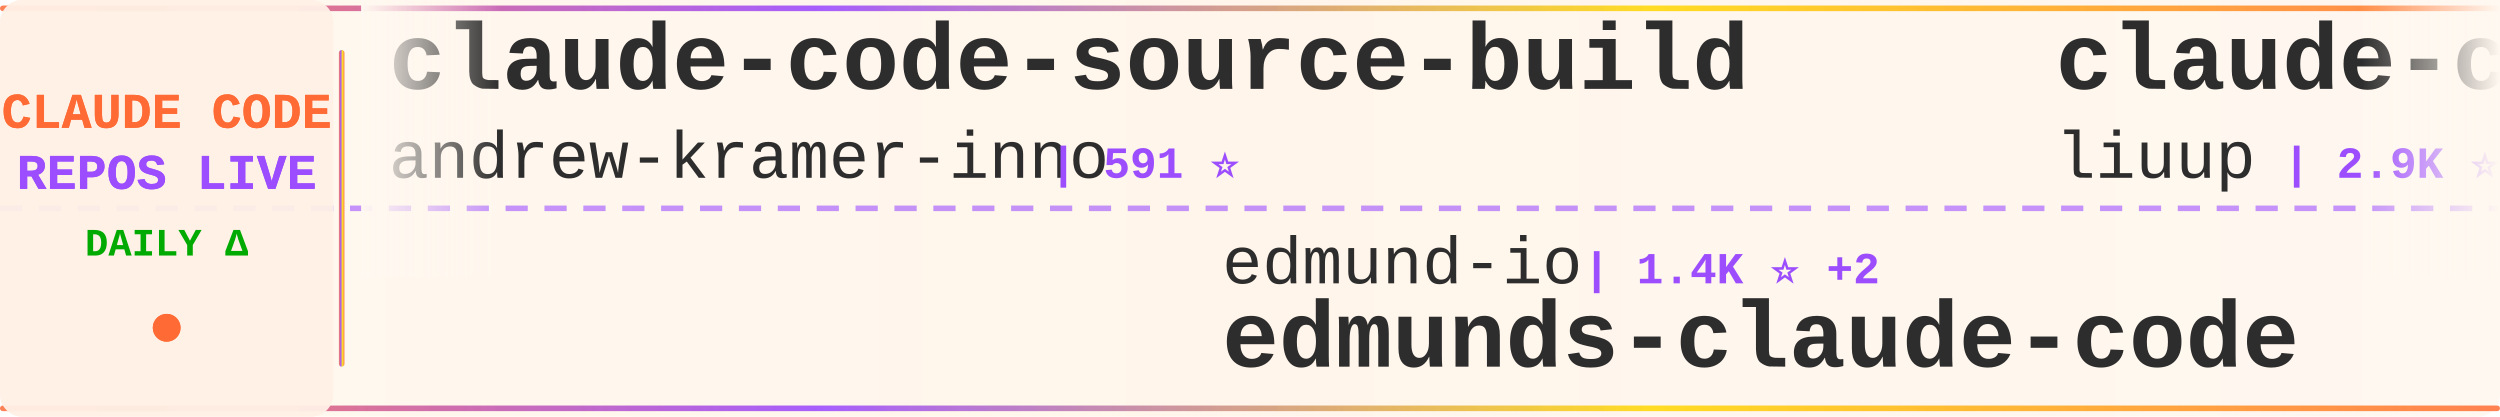
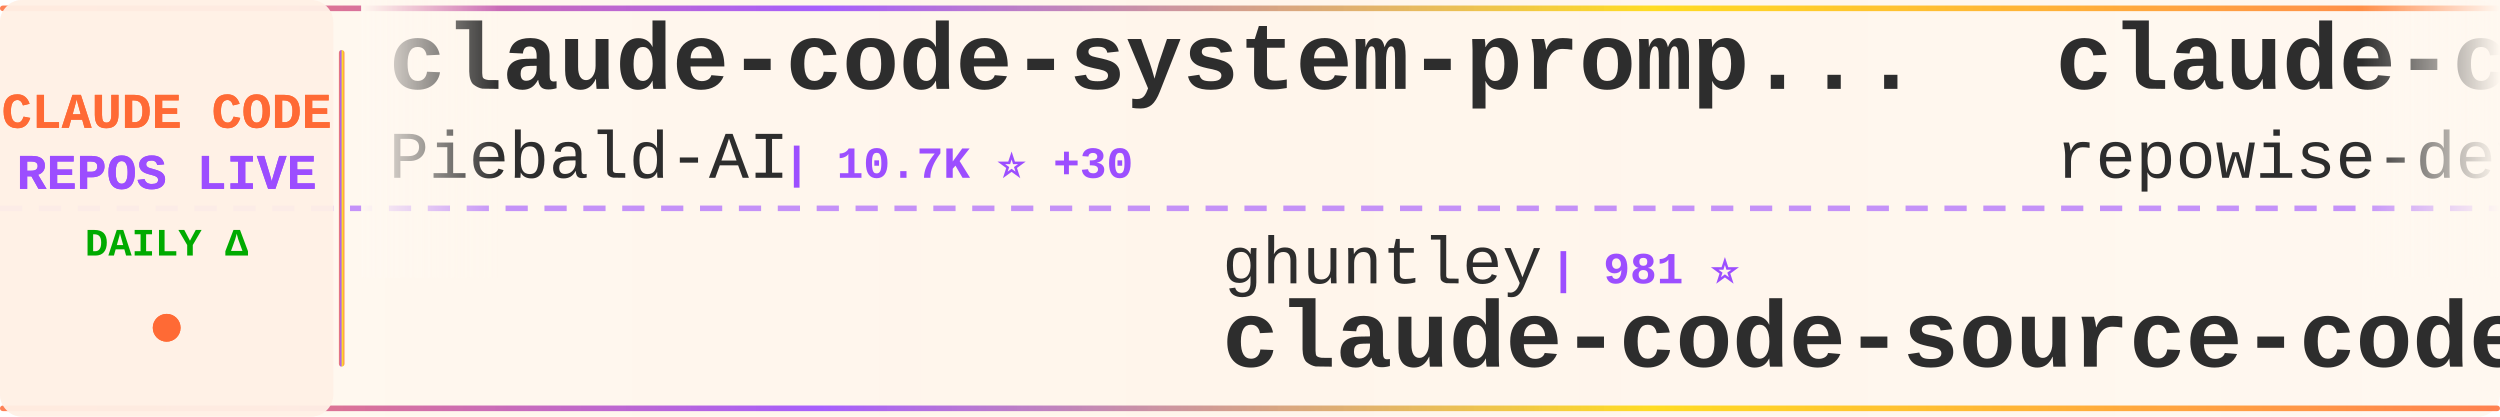
<svg xmlns="http://www.w3.org/2000/svg" width="900" height="150">
  <defs>
    <linearGradient id="tickerBg" x1="0%" y1="0%" x2="100%" y2="0%">
      <stop offset="0%" style="stop-color:#fff8f0;stop-opacity:0.98" />
      <stop offset="50%" style="stop-color:#fff5eb;stop-opacity:1" />
      <stop offset="100%" style="stop-color:#fff8f0;stop-opacity:0.98" />
    </linearGradient>
    <linearGradient id="borderGrad" x1="0%" y1="0%" x2="100%" y2="0%">
      <stop offset="0%" style="stop-color:#FF6B35;stop-opacity:0.85">
        <animate attributeName="stop-opacity" values="0.85;1;0.85" dur="2s" repeatCount="indefinite" />
      </stop>
      <stop offset="33%" style="stop-color:#9C4EFF;stop-opacity:0.9">
        <animate attributeName="stop-opacity" values="0.9;1;0.9" dur="2.2s" repeatCount="indefinite" />
      </stop>
      <stop offset="66%" style="stop-color:#FFD700;stop-opacity:0.85">
        <animate attributeName="stop-opacity" values="0.85;1;0.85" dur="1.8s" repeatCount="indefinite" />
      </stop>
      <stop offset="100%" style="stop-color:#FF6B35;stop-opacity:0.85">
        <animate attributeName="stop-opacity" values="0.85;1;0.85" dur="2s" repeatCount="indefinite" />
      </stop>
    </linearGradient>
    <filter id="textGlow">
      <feGaussianBlur stdDeviation="0.15" result="coloredBlur" />
      <feMerge>
        <feMergeNode in="coloredBlur" />
        <feMergeNode in="SourceGraphic" />
      </feMerge>
    </filter>
    <filter id="metricGlow">
      <feGaussianBlur stdDeviation="0.2" result="coloredBlur" />
      <feMerge>
        <feMergeNode in="coloredBlur" />
        <feMergeNode in="SourceGraphic" />
      </feMerge>
    </filter>
    <linearGradient id="leftFade" x1="0%" y1="0%" x2="100%" y2="0%">
      <stop offset="0%" style="stop-color:#fff8f0;stop-opacity:1" />
      <stop offset="100%" style="stop-color:#fff8f0;stop-opacity:0" />
    </linearGradient>
    <linearGradient id="rightFade" x1="0%" y1="0%" x2="100%" y2="0%">
      <stop offset="0%" style="stop-color:#fff8f0;stop-opacity:0" />
      <stop offset="100%" style="stop-color:#fff8f0;stop-opacity:1" />
    </linearGradient>
  </defs>
  <rect width="900" height="150" fill="url(#tickerBg)" rx="8" />
  <rect x="0" y="2" width="900" height="2" fill="url(#borderGrad)" rx="1" />
  <rect x="0" y="146" width="900" height="2" fill="url(#borderGrad)" rx="1" />
  <line x1="0" y1="75" x2="900" y2="75" stroke="#9C4EFF" stroke-width="2" stroke-dasharray="8 6" opacity="0.6" />
  <rect x="0" y="0" width="120" height="150" fill="#fff0e6" opacity="0.95" rx="8" />
  <text x="60" y="46" font-family="'Courier New', monospace" font-size="18" font-weight="bold" fill="#FF6B35" text-anchor="middle" filter="url(#textGlow)">
    CLAUDE CODE
  </text>
  <text x="60" y="68" font-family="'Courier New', monospace" font-size="18" font-weight="bold" fill="#9C4EFF" text-anchor="middle" filter="url(#textGlow)">
    REPOS LIVE
  </text>
  <text x="60" y="92" font-family="'Courier New', monospace" font-size="14" font-weight="bold" fill="#00aa00" text-anchor="middle">
    DAILY Δ
  </text>
  <circle cx="60" cy="118" r="5" fill="#FF6B35" filter="url(#metricGlow)">
    <animate attributeName="r" values="4;6;4" dur="1.5s" repeatCount="indefinite" />
    <animate attributeName="opacity" values="0.6;1;0.6" dur="1.5s" repeatCount="indefinite" />
  </circle>
  <rect x="122" y="18" width="2" height="114" fill="url(#borderGrad)" rx="1" />
  <clipPath id="tickerClip">
    <rect x="130" y="0" width="770" height="150" />
  </clipPath>
  <g clip-path="url(#tickerClip)">
    <g id="tickerItems">
      <animateTransform attributeName="transform" attributeType="XML" type="translate" from="0 0" to="-3000 0" dur="54s" repeatCount="indefinite" />
      <g transform="translate(0, 0)">
-         <text x="140" y="32" font-family="'Courier New', monospace" font-size="34" font-weight="bold" fill="#2d2d2d">claude-code-source-build</text>
-         <text x="140" y="64" font-family="'Courier New', monospace" font-size="24" font-weight="normal" fill="#2d2d2d" opacity="1.0">andrew-kramer-inno</text>
-         <text x="378" y="64" font-family="'Courier New', monospace" font-size="16" font-weight="bold" fill="#9C4EFF"> | 591 ⭐</text>
+         <text x="140" y="32" font-family="'Courier New', monospace" font-size="34" font-weight="bold" fill="#2d2d2d">claude-code-system-promp...</text>
+         <text x="140" y="64" font-family="'Courier New', monospace" font-size="24" font-weight="normal" fill="#2d2d2d" opacity="1.0">Piebald-AI</text>
+         <text x="282" y="64" font-family="'Courier New', monospace" font-size="16" font-weight="bold" fill="#9C4EFF"> | 10.7K ⭐ +30</text>
      </g>
      <g transform="translate(300, 0)">
-         <text x="140" y="102" font-family="'Courier New', monospace" font-size="24" font-weight="normal" fill="#2d2d2d" opacity="1.0">edmund-io</text>
-         <text x="270" y="102" font-family="'Courier New', monospace" font-size="16" font-weight="bold" fill="#9C4EFF"> | 1.4K ⭐ +2</text>
-         <text x="140" y="132" font-family="'Courier New', monospace" font-size="34" font-weight="bold" fill="#2d2d2d">edmunds-claude-code</text>
+         <text x="140" y="102" font-family="'Courier New', monospace" font-size="24" font-weight="normal" fill="#2d2d2d" opacity="1.0">ghuntley</text>
+         <text x="258" y="102" font-family="'Courier New', monospace" font-size="16" font-weight="bold" fill="#9C4EFF"> | 981 ⭐</text>
+         <text x="140" y="132" font-family="'Courier New', monospace" font-size="34" font-weight="bold" fill="#2d2d2d">claude-code-source-code-...</text>
      </g>
      <g transform="translate(600, 0)">
-         <text x="140" y="32" font-family="'Courier New', monospace" font-size="34" font-weight="bold" fill="#2d2d2d">claude-code-analysis</text>
-         <text x="140" y="64" font-family="'Courier New', monospace" font-size="24" font-weight="normal" fill="#2d2d2d" opacity="1.0">liuup</text>
-         <text x="222" y="64" font-family="'Courier New', monospace" font-size="16" font-weight="bold" fill="#9C4EFF"> | 2.9K ⭐ +15</text>
+         <text x="140" y="32" font-family="'Courier New', monospace" font-size="34" font-weight="bold" fill="#2d2d2d">claude-code-prompts</text>
+         <text x="140" y="64" font-family="'Courier New', monospace" font-size="24" font-weight="normal" fill="#2d2d2d" opacity="1.0">repowise-dev</text>
+         <text x="306" y="64" font-family="'Courier New', monospace" font-size="16" font-weight="bold" fill="#9C4EFF"> | 1.1K ⭐ +1</text>
      </g>
      <g transform="translate(900, 0)">
-         <text x="140" y="102" font-family="'Courier New', monospace" font-size="24" font-weight="normal" fill="#2d2d2d" opacity="1.0">Chachamaru127</text>
-         <text x="318" y="102" font-family="'Courier New', monospace" font-size="16" font-weight="bold" fill="#9C4EFF"> | 2.5K ⭐ +96</text>
-         <text x="140" y="132" font-family="'Courier New', monospace" font-size="34" font-weight="bold" fill="#2d2d2d">claude-code-harness</text>
+         <text x="140" y="102" font-family="'Courier New', monospace" font-size="24" font-weight="normal" fill="#2d2d2d" opacity="1.0">diet103</text>
+         <text x="246" y="102" font-family="'Courier New', monospace" font-size="16" font-weight="bold" fill="#9C4EFF"> | 9.7K ⭐ +2</text>
+         <text x="140" y="132" font-family="'Courier New', monospace" font-size="34" font-weight="bold" fill="#2d2d2d">claude-code-infrastructu...</text>
      </g>
      <g transform="translate(1200, 0)">
-         <text x="140" y="32" font-family="'Courier New', monospace" font-size="34" font-weight="bold" fill="#2d2d2d">claude-code-guide</text>
-         <text x="140" y="64" font-family="'Courier New', monospace" font-size="24" font-weight="normal" fill="#2d2d2d" opacity="1.0">zebbern</text>
-         <text x="246" y="64" font-family="'Courier New', monospace" font-size="16" font-weight="bold" fill="#9C4EFF"> | 4.2K ⭐ +5</text>
+         <text x="140" y="32" font-family="'Courier New', monospace" font-size="34" font-weight="bold" fill="#2d2d2d">claude-plugins-official</text>
+         <text x="140" y="64" font-family="'Courier New', monospace" font-size="24" font-weight="normal" fill="#2d2d2d" opacity="1.0">anthropics</text>
+         <text x="282" y="64" font-family="'Courier New', monospace" font-size="16" font-weight="bold" fill="#9C4EFF"> | 29.1K ⭐ +104</text>
      </g>
      <g transform="translate(1500, 0)">
-         <text x="140" y="102" font-family="'Courier New', monospace" font-size="24" font-weight="normal" fill="#2d2d2d" opacity="1.0">ykdojo</text>
-         <text x="234" y="102" font-family="'Courier New', monospace" font-size="16" font-weight="bold" fill="#9C4EFF"> | 8.6K ⭐ +13</text>
-         <text x="140" y="132" font-family="'Courier New', monospace" font-size="34" font-weight="bold" fill="#2d2d2d">claude-code-tips</text>
+         <text x="140" y="102" font-family="'Courier New', monospace" font-size="24" font-weight="normal" fill="#2d2d2d" opacity="1.0">Pimzino</text>
+         <text x="246" y="102" font-family="'Courier New', monospace" font-size="16" font-weight="bold" fill="#9C4EFF"> | 3.8K ⭐ +2</text>
+         <text x="140" y="132" font-family="'Courier New', monospace" font-size="34" font-weight="bold" fill="#2d2d2d">claude-code-spec-workflo...</text>
      </g>
      <g transform="translate(1800, 0)">
-         <text x="140" y="32" font-family="'Courier New', monospace" font-size="34" font-weight="bold" fill="#2d2d2d">claude-code-from-source</text>
-         <text x="140" y="64" font-family="'Courier New', monospace" font-size="24" font-weight="normal" fill="#2d2d2d" opacity="1.0">alejandrobalderas</text>
-         <text x="366" y="64" font-family="'Courier New', monospace" font-size="16" font-weight="bold" fill="#9C4EFF"> | 2.2K ⭐ +2</text>
+         <text x="140" y="32" font-family="'Courier New', monospace" font-size="34" font-weight="bold" fill="#2d2d2d">claude_codex_bridge</text>
+         <text x="140" y="64" font-family="'Courier New', monospace" font-size="24" font-weight="normal" fill="#2d2d2d" opacity="1.0">SeemSeam</text>
+         <text x="258" y="64" font-family="'Courier New', monospace" font-size="16" font-weight="bold" fill="#9C4EFF"> | 2.9K ⭐ +19</text>
      </g>
      <g transform="translate(2100, 0)">
-         <text x="140" y="102" font-family="'Courier New', monospace" font-size="24" font-weight="normal" fill="#2d2d2d" opacity="1.0">davila7</text>
-         <text x="246" y="102" font-family="'Courier New', monospace" font-size="16" font-weight="bold" fill="#9C4EFF"> | 27.7K ⭐ +25</text>
-         <text x="140" y="132" font-family="'Courier New', monospace" font-size="34" font-weight="bold" fill="#2d2d2d">claude-code-templates</text>
+         <text x="140" y="102" font-family="'Courier New', monospace" font-size="24" font-weight="normal" fill="#2d2d2d" opacity="1.0">AICoderTudou</text>
+         <text x="306" y="102" font-family="'Courier New', monospace" font-size="16" font-weight="bold" fill="#9C4EFF"> | 501 ⭐</text>
+         <text x="140" y="132" font-family="'Courier New', monospace" font-size="34" font-weight="bold" fill="#2d2d2d">claude-code-tudou</text>
      </g>
      <g transform="translate(2400, 0)">
-         <text x="140" y="32" font-family="'Courier New', monospace" font-size="34" font-weight="bold" fill="#2d2d2d">claude_codex_bridge</text>
-         <text x="140" y="64" font-family="'Courier New', monospace" font-size="24" font-weight="normal" fill="#2d2d2d" opacity="1.0">SeemSeam</text>
-         <text x="258" y="64" font-family="'Courier New', monospace" font-size="16" font-weight="bold" fill="#9C4EFF"> | 2.9K ⭐ +21</text>
+         <text x="140" y="32" font-family="'Courier New', monospace" font-size="34" font-weight="bold" fill="#2d2d2d">ClaudeCode</text>
+         <text x="140" y="64" font-family="'Courier New', monospace" font-size="24" font-weight="normal" fill="#2d2d2d" opacity="1.0">guanshan</text>
+         <text x="258" y="64" font-family="'Courier New', monospace" font-size="16" font-weight="bold" fill="#9C4EFF"> | 60 ⭐</text>
      </g>
      <g transform="translate(2700, 0)">
-         <text x="140" y="102" font-family="'Courier New', monospace" font-size="24" font-weight="normal" fill="#2d2d2d" opacity="1.0">carlvellotti</text>
-         <text x="306" y="102" font-family="'Courier New', monospace" font-size="16" font-weight="bold" fill="#9C4EFF"> | 2.1K ⭐ +2</text>
-         <text x="140" y="132" font-family="'Courier New', monospace" font-size="34" font-weight="bold" fill="#2d2d2d">claude-code-pm-course</text>
+         <text x="140" y="102" font-family="'Courier New', monospace" font-size="24" font-weight="normal" fill="#2d2d2d" opacity="1.0">ChinaSiro</text>
+         <text x="270" y="102" font-family="'Courier New', monospace" font-size="16" font-weight="bold" fill="#9C4EFF"> | 9.3K ⭐ +11</text>
+         <text x="140" y="132" font-family="'Courier New', monospace" font-size="34" font-weight="bold" fill="#2d2d2d">claude-code-sourcemap</text>
      </g>
      <g transform="translate(3000, 0)">
-         <text x="140" y="32" font-family="'Courier New', monospace" font-size="34" font-weight="bold" fill="#2d2d2d">claude-code-source-build</text>
-         <text x="140" y="64" font-family="'Courier New', monospace" font-size="24" font-weight="normal" fill="#2d2d2d" opacity="1.0">andrew-kramer-inno</text>
-         <text x="378" y="64" font-family="'Courier New', monospace" font-size="16" font-weight="bold" fill="#9C4EFF"> | 591 ⭐</text>
+         <text x="140" y="32" font-family="'Courier New', monospace" font-size="34" font-weight="bold" fill="#2d2d2d">claude-code-system-promp...</text>
+         <text x="140" y="64" font-family="'Courier New', monospace" font-size="24" font-weight="normal" fill="#2d2d2d" opacity="1.0">Piebald-AI</text>
+         <text x="282" y="64" font-family="'Courier New', monospace" font-size="16" font-weight="bold" fill="#9C4EFF"> | 10.7K ⭐ +30</text>
      </g>
      <g transform="translate(3300, 0)">
-         <text x="140" y="102" font-family="'Courier New', monospace" font-size="24" font-weight="normal" fill="#2d2d2d" opacity="1.0">edmund-io</text>
-         <text x="270" y="102" font-family="'Courier New', monospace" font-size="16" font-weight="bold" fill="#9C4EFF"> | 1.4K ⭐ +2</text>
-         <text x="140" y="132" font-family="'Courier New', monospace" font-size="34" font-weight="bold" fill="#2d2d2d">edmunds-claude-code</text>
+         <text x="140" y="102" font-family="'Courier New', monospace" font-size="24" font-weight="normal" fill="#2d2d2d" opacity="1.0">ghuntley</text>
+         <text x="258" y="102" font-family="'Courier New', monospace" font-size="16" font-weight="bold" fill="#9C4EFF"> | 981 ⭐</text>
+         <text x="140" y="132" font-family="'Courier New', monospace" font-size="34" font-weight="bold" fill="#2d2d2d">claude-code-source-code-...</text>
      </g>
      <g transform="translate(3600, 0)">
-         <text x="140" y="32" font-family="'Courier New', monospace" font-size="34" font-weight="bold" fill="#2d2d2d">claude-code-analysis</text>
-         <text x="140" y="64" font-family="'Courier New', monospace" font-size="24" font-weight="normal" fill="#2d2d2d" opacity="1.0">liuup</text>
-         <text x="222" y="64" font-family="'Courier New', monospace" font-size="16" font-weight="bold" fill="#9C4EFF"> | 2.9K ⭐ +15</text>
+         <text x="140" y="32" font-family="'Courier New', monospace" font-size="34" font-weight="bold" fill="#2d2d2d">claude-code-prompts</text>
+         <text x="140" y="64" font-family="'Courier New', monospace" font-size="24" font-weight="normal" fill="#2d2d2d" opacity="1.0">repowise-dev</text>
+         <text x="306" y="64" font-family="'Courier New', monospace" font-size="16" font-weight="bold" fill="#9C4EFF"> | 1.1K ⭐ +1</text>
      </g>
      <g transform="translate(3900, 0)">
-         <text x="140" y="102" font-family="'Courier New', monospace" font-size="24" font-weight="normal" fill="#2d2d2d" opacity="1.0">Chachamaru127</text>
-         <text x="318" y="102" font-family="'Courier New', monospace" font-size="16" font-weight="bold" fill="#9C4EFF"> | 2.5K ⭐ +96</text>
-         <text x="140" y="132" font-family="'Courier New', monospace" font-size="34" font-weight="bold" fill="#2d2d2d">claude-code-harness</text>
+         <text x="140" y="102" font-family="'Courier New', monospace" font-size="24" font-weight="normal" fill="#2d2d2d" opacity="1.0">diet103</text>
+         <text x="246" y="102" font-family="'Courier New', monospace" font-size="16" font-weight="bold" fill="#9C4EFF"> | 9.7K ⭐ +2</text>
+         <text x="140" y="132" font-family="'Courier New', monospace" font-size="34" font-weight="bold" fill="#2d2d2d">claude-code-infrastructu...</text>
      </g>
    </g>
  </g>
  <rect x="130" y="0" width="50" height="100" fill="url(#leftFade)" />
  <rect x="850" y="0" width="50" height="100" fill="url(#rightFade)" />
</svg>
